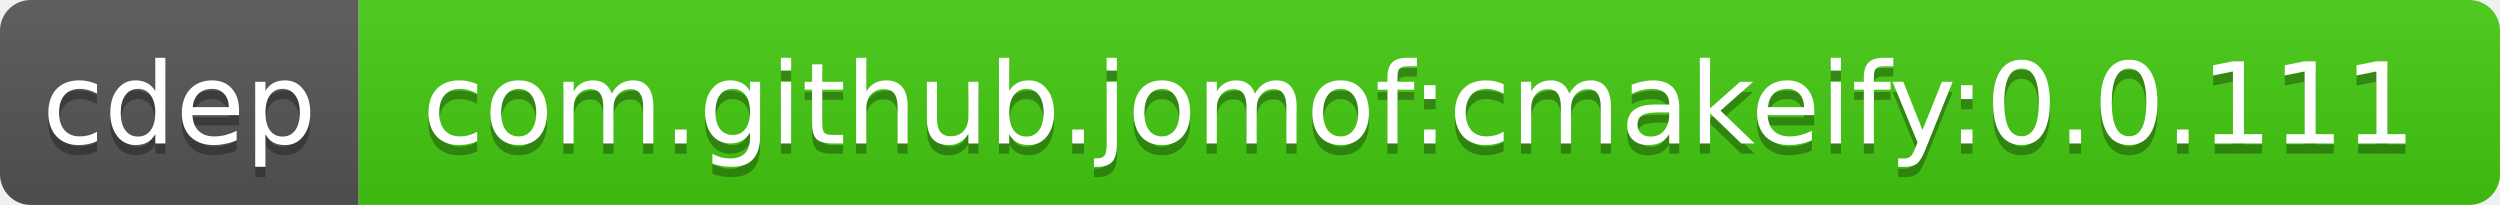
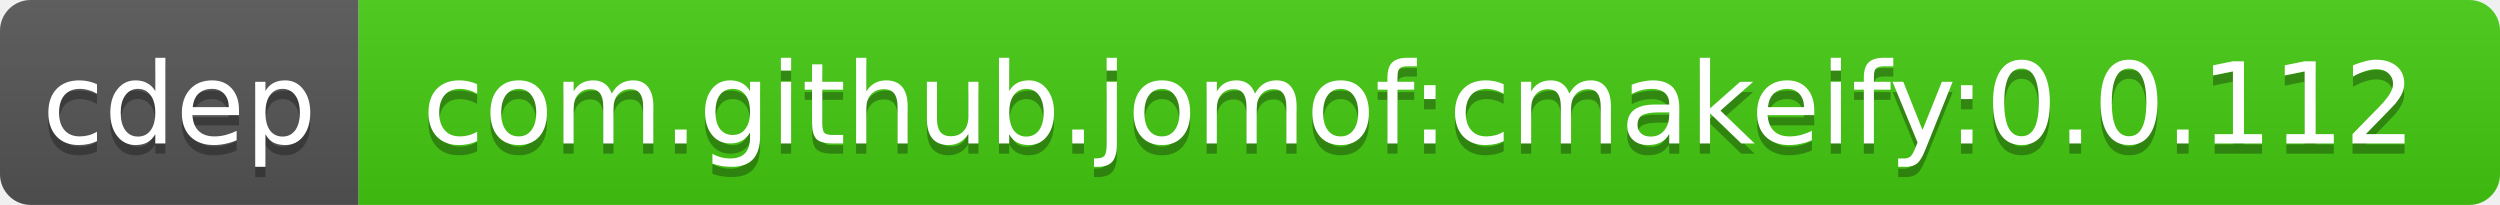
<svg xmlns="http://www.w3.org/2000/svg" width="244" height="20">
  <linearGradient id="b" x2="0" y2="100%">
    <stop offset="0" stop-color="#bbb" stop-opacity=".1" />
    <stop offset="1" stop-opacity=".1" />
  </linearGradient>
  <clipPath id="a">
    <rect width="244" height="20" rx="3" fill="#fff" />
  </clipPath>
  <g clip-path="url(#a)">
    <path fill="#555" d="M0 0h35v20H0z" />
    <path fill="#4c1" d="M35 0h209v20H35z" />
    <path fill="url(#b)" d="M0 0h244v20H0z" />
  </g>
  <g fill="#fff" text-anchor="middle" font-family="DejaVu Sans,Verdana,Geneva,sans-serif" font-size="11">
    <text x="17.5" y="15" fill="#010101" fill-opacity=".3">cdep</text>
    <text x="17.5" y="14">cdep</text>
-     <text x="138.5" y="15" fill="#010101" fill-opacity=".3">com.github.jomof:cmakeify:0.0.111</text>
-     <text x="138.5" y="14">com.github.jomof:cmakeify:0.0.111</text>
+     <text x="138.5" y="15" fill="#010101" fill-opacity=".3">com.github.jomof:cmakeify:0.0.112</text>
+     <text x="138.5" y="14">com.github.jomof:cmakeify:0.0.112</text>
  </g>
</svg>
